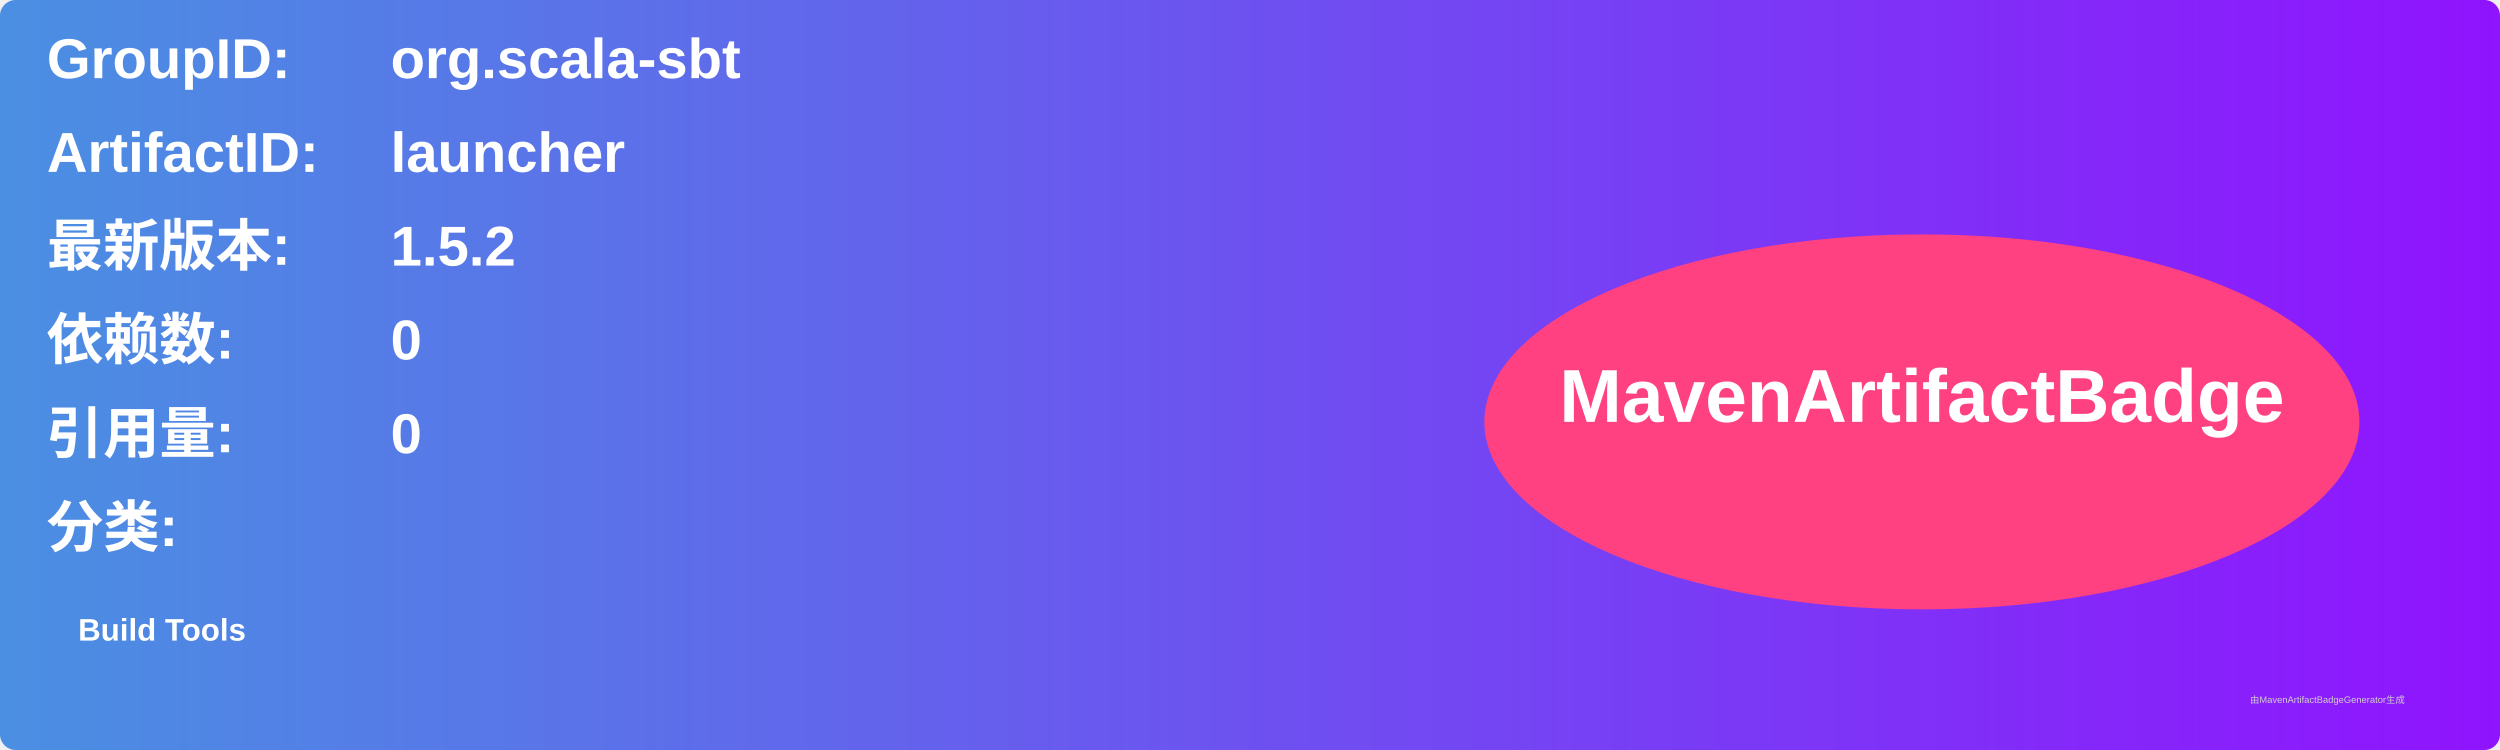
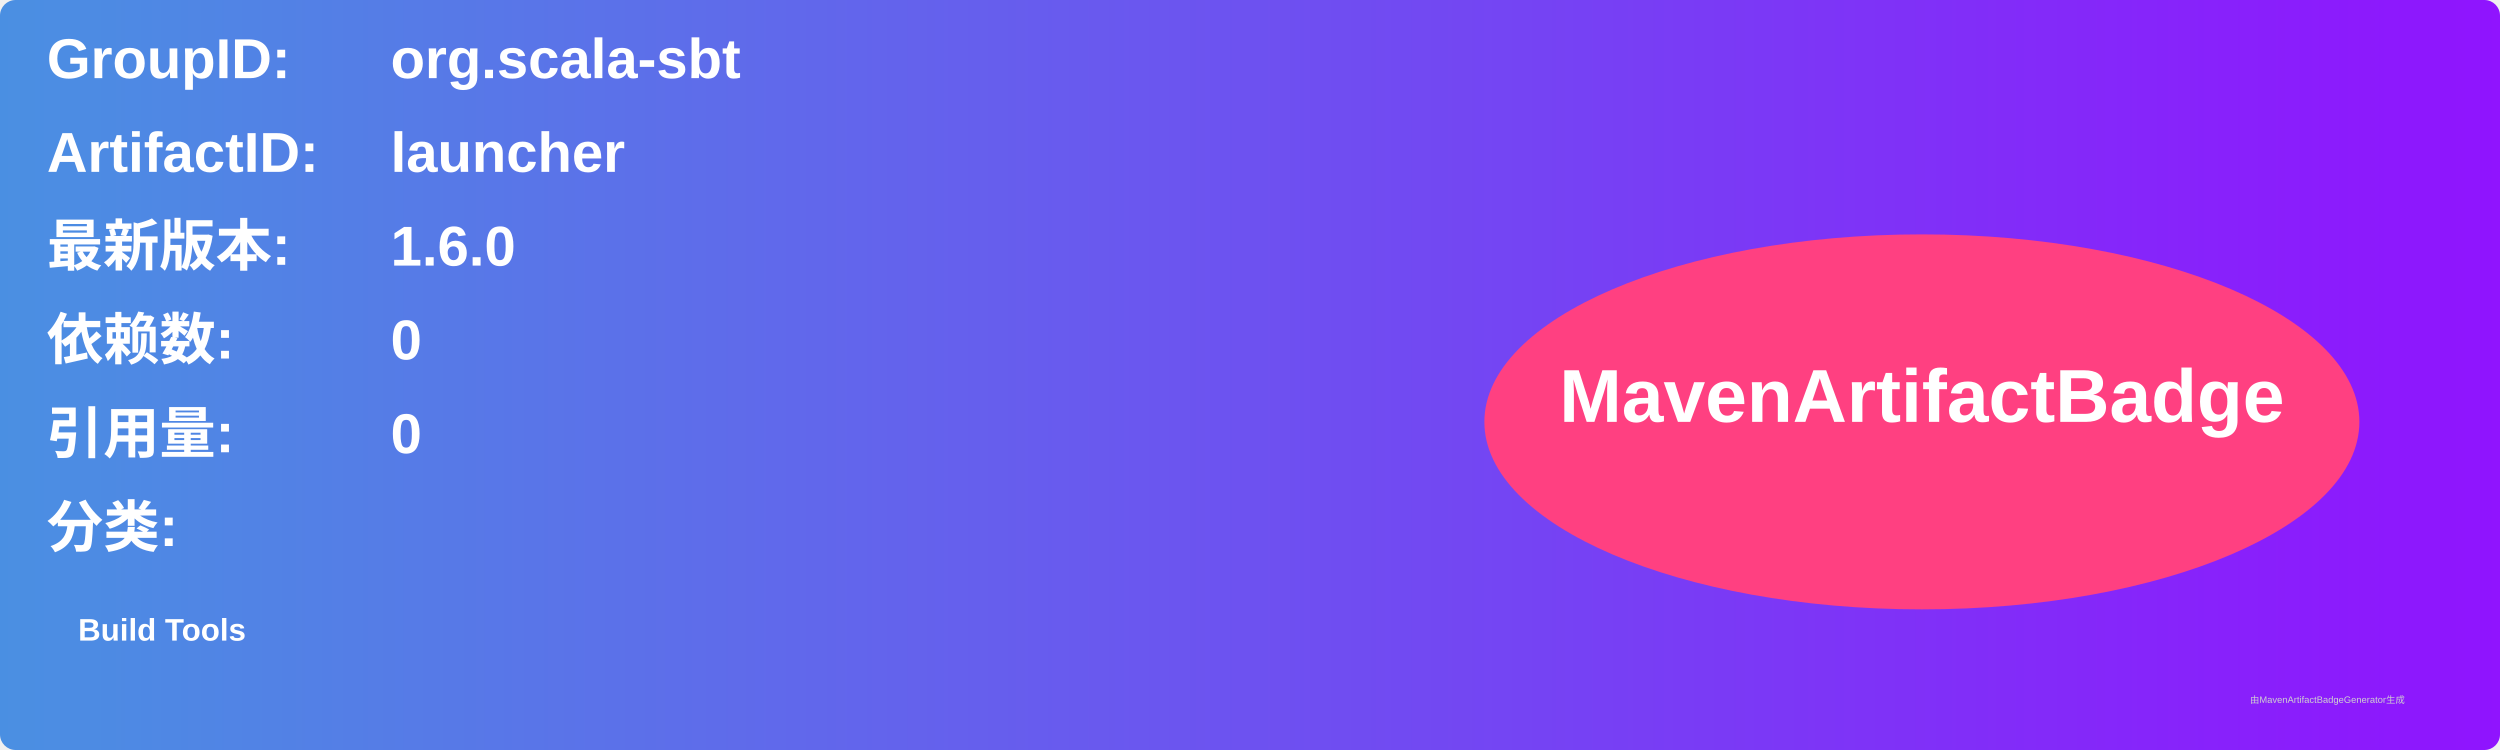
<svg xmlns="http://www.w3.org/2000/svg" width="800" height="240" viewBox="0 0 800 240">
  <linearGradient id="grad" x1="0%" y1="0%" x2="100%" y2="0%">
    <stop offset="0%" stop-color="#4a90e2" />
    <stop offset="100%" stop-color="#9013fe" />
  </linearGradient>
  <rect width="100%" height="100%" rx="5" ry="5" fill="url(#grad)" />
  <g transform="translate(15, 15)">
    <text x="0" y="10" font-family="Arial" font-size="18" fill="white" font-weight="bold" width="260">GroupID:</text>
    <text x="110" y="10" font-family="Arial" font-size="18" fill="white" font-weight="bold" width="460">org.scala-sbt</text>
    <text x="0" y="40" font-family="Arial" font-size="18" fill="white" font-weight="bold" width="260">ArtifactID:</text>
    <text x="110" y="40" font-family="Arial" font-size="18" fill="white" font-weight="bold" width="460">launcher</text>
    <text x="0" y="70" font-family="Arial" font-size="18" fill="white" font-weight="bold">最新版本:</text>
    <text x="110" y="70" font-family="Arial" font-size="18" fill="white" font-weight="bold">
-       <tspan font-weight="bold">1.5.2</tspan>
+       <tspan font-weight="bold">1.6.0</tspan>
    </text>
    <text x="0" y="100" font-family="Arial" font-size="18" fill="white" font-weight="bold">依赖数: </text>
    <text x="110" y="100" font-family="Arial" font-size="18" fill="white">
      <tspan font-weight="bold">0</tspan>
    </text>
    <text x="0" y="130" font-family="Arial" font-size="18" fill="white" font-weight="bold">引用量: </text>
    <text x="110" y="130" font-family="Arial" font-size="18" fill="white">
      <tspan font-weight="bold">0</tspan>
    </text>
    <text x="0" y="160" font-family="Arial" font-size="18" fill="white" font-weight="bold">分类:</text>
    <text x="10" y="190" font-family="Arial" font-size="10" fill="white">
      <tspan font-weight="bold">Build Tools</tspan>
    </text>
    <ellipse cx="600" cy="120" rx="140" ry="60" fill="#ff4081" />
    <text x="600" y="120" text-anchor="middle" font-family="Arial" font-size="24" fill="white" font-weight="bold">MavenArtifactBadge</text>
  </g>
  <text x="720" y="225" font-family="Arial" font-size="3" fill="#d0d0d0">由MavenArtifactBadgeGenerator生成</text>
</svg>
